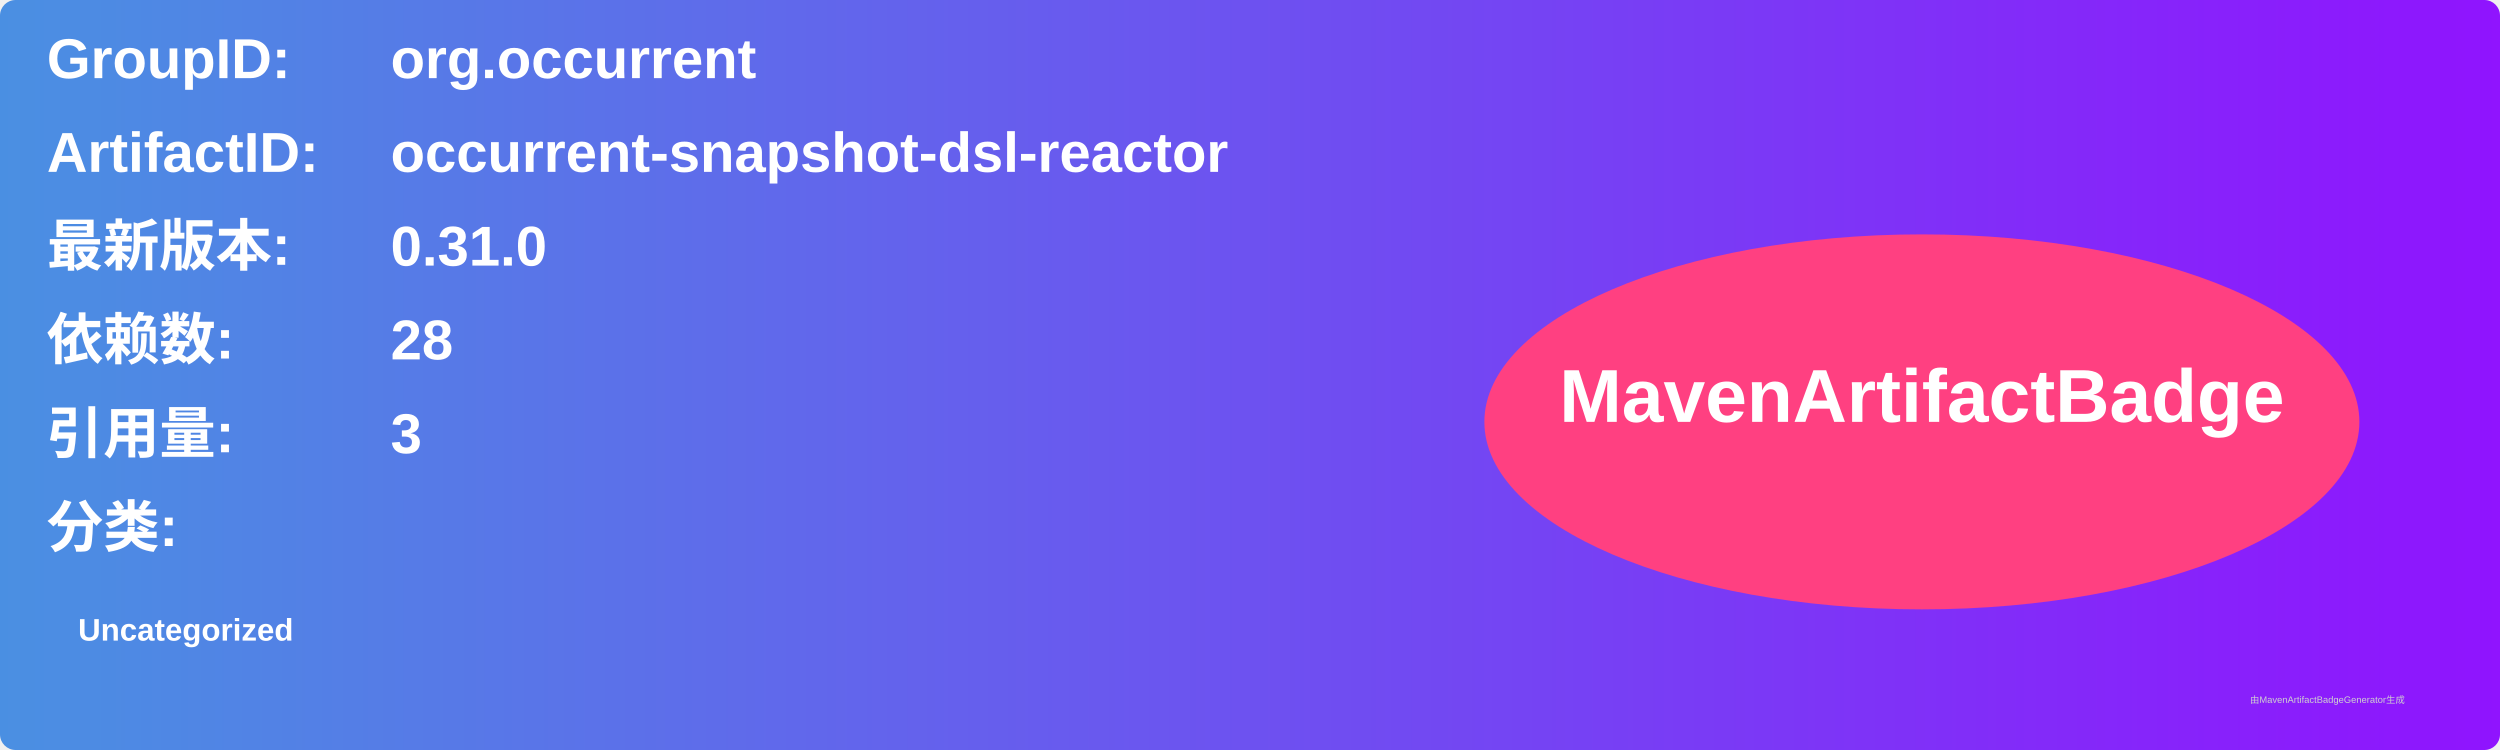
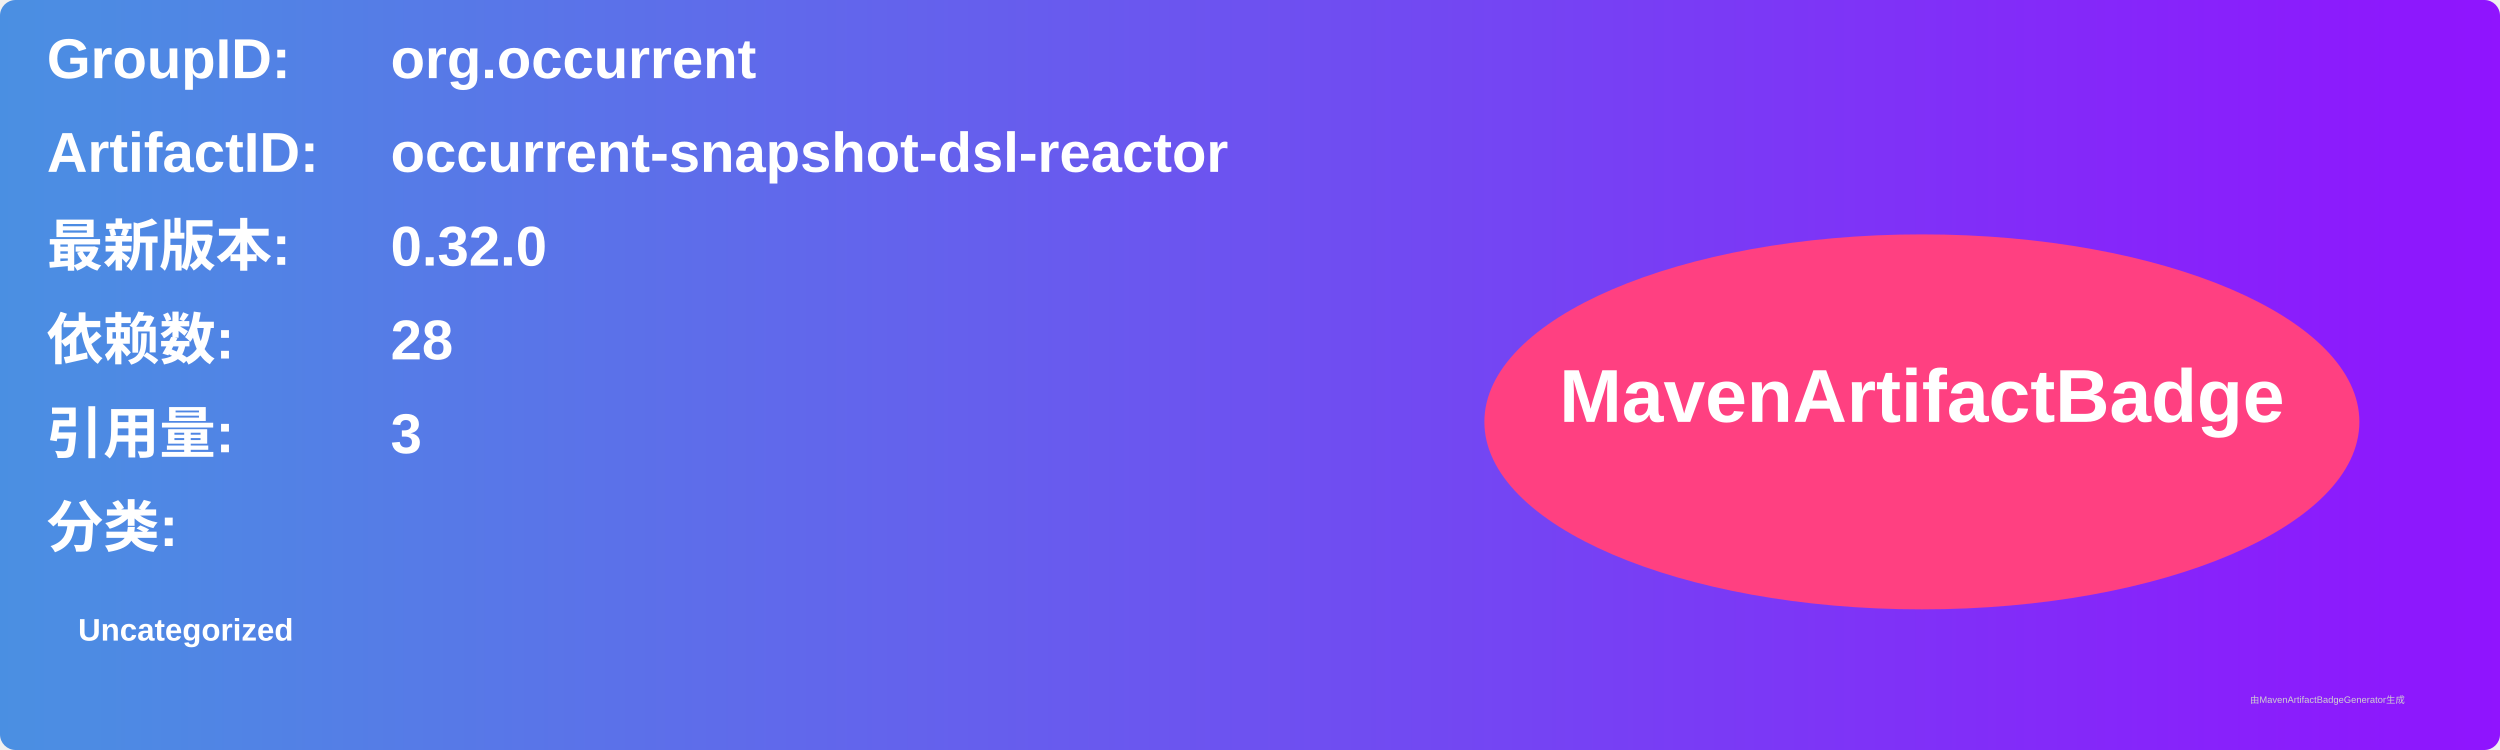
<svg xmlns="http://www.w3.org/2000/svg" width="800" height="240" viewBox="0 0 800 240">
  <linearGradient id="grad" x1="0%" y1="0%" x2="100%" y2="0%">
    <stop offset="0%" stop-color="#4a90e2" />
    <stop offset="100%" stop-color="#9013fe" />
  </linearGradient>
  <rect width="100%" height="100%" rx="5" ry="5" fill="url(#grad)" />
  <g transform="translate(15, 15)">
    <text x="0" y="10" font-family="Arial" font-size="18" fill="white" font-weight="bold" width="260">GroupID:</text>
    <text x="110" y="10" font-family="Arial" font-size="18" fill="white" font-weight="bold" width="460">org.occurrent</text>
    <text x="0" y="40" font-family="Arial" font-size="18" fill="white" font-weight="bold" width="260">ArtifactID:</text>
    <text x="110" y="40" font-family="Arial" font-size="18" fill="white" font-weight="bold" width="460">occurrent-snapshot-dsl-reactor</text>
    <text x="0" y="70" font-family="Arial" font-size="18" fill="white" font-weight="bold">最新版本:</text>
    <text x="110" y="70" font-family="Arial" font-size="18" fill="white" font-weight="bold">
-       <tspan font-weight="bold">0.31.0</tspan>
+       <tspan font-weight="bold">0.32.0</tspan>
    </text>
    <text x="0" y="100" font-family="Arial" font-size="18" fill="white" font-weight="bold">依赖数: </text>
    <text x="110" y="100" font-family="Arial" font-size="18" fill="white">
      <tspan font-weight="bold">28</tspan>
    </text>
    <text x="0" y="130" font-family="Arial" font-size="18" fill="white" font-weight="bold">引用量: </text>
    <text x="110" y="130" font-family="Arial" font-size="18" fill="white">
      <tspan font-weight="bold">3</tspan>
    </text>
    <text x="0" y="160" font-family="Arial" font-size="18" fill="white" font-weight="bold">分类:</text>
    <text x="10" y="190" font-family="Arial" font-size="10" fill="white">
      <tspan font-weight="bold">Uncategorized</tspan>
    </text>
    <ellipse cx="600" cy="120" rx="140" ry="60" fill="#ff4081" />
    <text x="600" y="120" text-anchor="middle" font-family="Arial" font-size="24" fill="white" font-weight="bold">MavenArtifactBadge</text>
  </g>
  <text x="720" y="225" font-family="Arial" font-size="3" fill="#d0d0d0">由MavenArtifactBadgeGenerator生成</text>
</svg>
